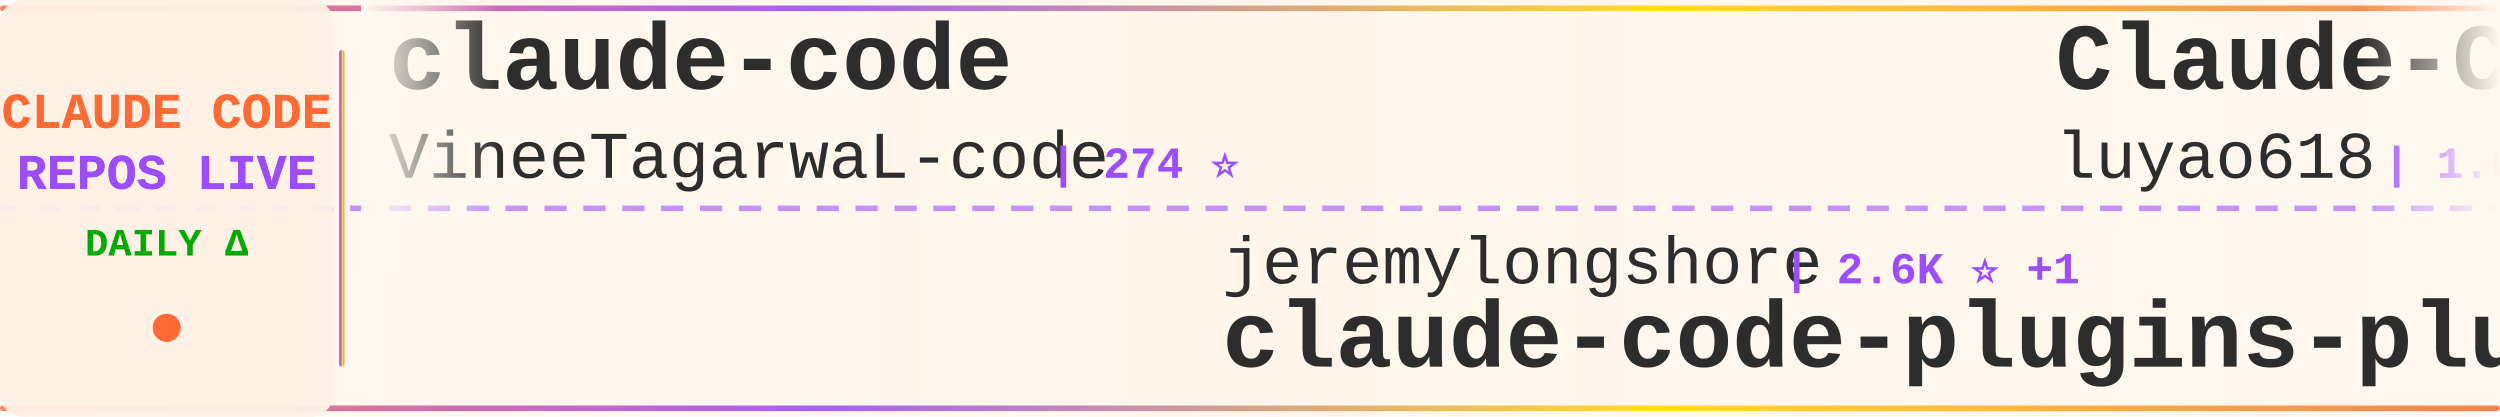
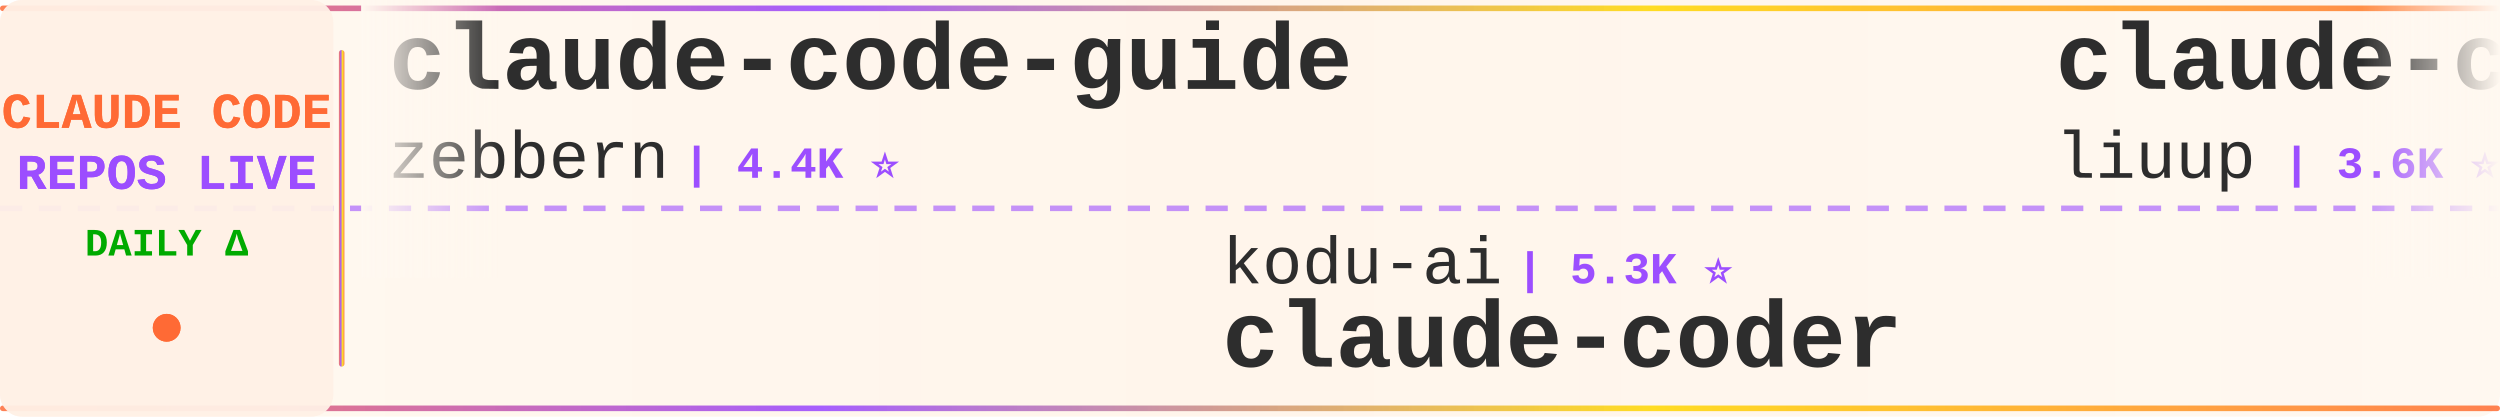
<svg xmlns="http://www.w3.org/2000/svg" width="900" height="150">
  <defs>
    <linearGradient id="tickerBg" x1="0%" y1="0%" x2="100%" y2="0%">
      <stop offset="0%" style="stop-color:#fff8f0;stop-opacity:0.98" />
      <stop offset="50%" style="stop-color:#fff5eb;stop-opacity:1" />
      <stop offset="100%" style="stop-color:#fff8f0;stop-opacity:0.98" />
    </linearGradient>
    <linearGradient id="borderGrad" x1="0%" y1="0%" x2="100%" y2="0%">
      <stop offset="0%" style="stop-color:#FF6B35;stop-opacity:0.85">
        <animate attributeName="stop-opacity" values="0.85;1;0.85" dur="2s" repeatCount="indefinite" />
      </stop>
      <stop offset="33%" style="stop-color:#9C4EFF;stop-opacity:0.9">
        <animate attributeName="stop-opacity" values="0.9;1;0.9" dur="2.2s" repeatCount="indefinite" />
      </stop>
      <stop offset="66%" style="stop-color:#FFD700;stop-opacity:0.85">
        <animate attributeName="stop-opacity" values="0.85;1;0.85" dur="1.8s" repeatCount="indefinite" />
      </stop>
      <stop offset="100%" style="stop-color:#FF6B35;stop-opacity:0.85">
        <animate attributeName="stop-opacity" values="0.85;1;0.85" dur="2s" repeatCount="indefinite" />
      </stop>
    </linearGradient>
    <filter id="textGlow">
      <feGaussianBlur stdDeviation="0.15" result="coloredBlur" />
      <feMerge>
        <feMergeNode in="coloredBlur" />
        <feMergeNode in="SourceGraphic" />
      </feMerge>
    </filter>
    <filter id="metricGlow">
      <feGaussianBlur stdDeviation="0.2" result="coloredBlur" />
      <feMerge>
        <feMergeNode in="coloredBlur" />
        <feMergeNode in="SourceGraphic" />
      </feMerge>
    </filter>
    <linearGradient id="leftFade" x1="0%" y1="0%" x2="100%" y2="0%">
      <stop offset="0%" style="stop-color:#fff8f0;stop-opacity:1" />
      <stop offset="100%" style="stop-color:#fff8f0;stop-opacity:0" />
    </linearGradient>
    <linearGradient id="rightFade" x1="0%" y1="0%" x2="100%" y2="0%">
      <stop offset="0%" style="stop-color:#fff8f0;stop-opacity:0" />
      <stop offset="100%" style="stop-color:#fff8f0;stop-opacity:1" />
    </linearGradient>
  </defs>
  <rect width="900" height="150" fill="url(#tickerBg)" rx="8" />
  <rect x="0" y="2" width="900" height="2" fill="url(#borderGrad)" rx="1" />
  <rect x="0" y="146" width="900" height="2" fill="url(#borderGrad)" rx="1" />
  <line x1="0" y1="75" x2="900" y2="75" stroke="#9C4EFF" stroke-width="2" stroke-dasharray="8 6" opacity="0.6" />
  <rect x="0" y="0" width="120" height="150" fill="#fff0e6" opacity="0.95" rx="8" />
  <text x="60" y="46" font-family="'Courier New', monospace" font-size="18" font-weight="bold" fill="#FF6B35" text-anchor="middle" filter="url(#textGlow)">
    CLAUDE CODE
  </text>
  <text x="60" y="68" font-family="'Courier New', monospace" font-size="18" font-weight="bold" fill="#9C4EFF" text-anchor="middle" filter="url(#textGlow)">
    REPOS LIVE
  </text>
  <text x="60" y="92" font-family="'Courier New', monospace" font-size="14" font-weight="bold" fill="#00aa00" text-anchor="middle">
    DAILY Δ
  </text>
  <circle cx="60" cy="118" r="5" fill="#FF6B35" filter="url(#metricGlow)">
    <animate attributeName="r" values="4;6;4" dur="1.5s" repeatCount="indefinite" />
    <animate attributeName="opacity" values="0.6;1;0.6" dur="1.5s" repeatCount="indefinite" />
  </circle>
  <rect x="122" y="18" width="2" height="114" fill="url(#borderGrad)" rx="1" />
  <clipPath id="tickerClip">
    <rect x="130" y="0" width="770" height="150" />
  </clipPath>
  <g clip-path="url(#tickerClip)">
    <g id="tickerItems">
      <animateTransform attributeName="transform" attributeType="XML" type="translate" from="0 0" to="-3000 0" dur="54s" repeatCount="indefinite" />
      <g transform="translate(0, 0)">
-         <text x="140" y="32" font-family="'Courier New', monospace" font-size="34" font-weight="bold" fill="#2d2d2d">claude-code</text>
-         <text x="140" y="64" font-family="'Courier New', monospace" font-size="24" font-weight="normal" fill="#2d2d2d" opacity="1.0">VineeTagarwaL-code</text>
-         <text x="378" y="64" font-family="'Courier New', monospace" font-size="16" font-weight="bold" fill="#9C4EFF"> | 274 ⭐</text>
+         <text x="140" y="32" font-family="'Courier New', monospace" font-size="34" font-weight="bold" fill="#2d2d2d">claude-code-guide</text>
+         <text x="140" y="64" font-family="'Courier New', monospace" font-size="24" font-weight="normal" fill="#2d2d2d" opacity="1.0">zebbern</text>
+         <text x="246" y="64" font-family="'Courier New', monospace" font-size="16" font-weight="bold" fill="#9C4EFF"> | 4.4K ⭐</text>
      </g>
      <g transform="translate(300, 0)">
-         <text x="140" y="102" font-family="'Courier New', monospace" font-size="24" font-weight="normal" fill="#2d2d2d" opacity="1.0">jeremylongshore</text>
-         <text x="342" y="102" font-family="'Courier New', monospace" font-size="16" font-weight="bold" fill="#9C4EFF"> | 2.6K ⭐ +1</text>
-         <text x="140" y="132" font-family="'Courier New', monospace" font-size="34" font-weight="bold" fill="#2d2d2d">claude-code-plugins-plus...</text>
+         <text x="140" y="102" font-family="'Courier New', monospace" font-size="24" font-weight="normal" fill="#2d2d2d" opacity="1.0">kodu-ai</text>
+         <text x="246" y="102" font-family="'Courier New', monospace" font-size="16" font-weight="bold" fill="#9C4EFF"> | 5.3K ⭐</text>
+         <text x="140" y="132" font-family="'Courier New', monospace" font-size="34" font-weight="bold" fill="#2d2d2d">claude-coder</text>
      </g>
      <g transform="translate(600, 0)">
-         <text x="140" y="32" font-family="'Courier New', monospace" font-size="34" font-weight="bold" fill="#2d2d2d">Claude-Code-Source-Study</text>
-         <text x="140" y="64" font-family="'Courier New', monospace" font-size="24" font-weight="normal" fill="#2d2d2d" opacity="1.0">luyao618</text>
-         <text x="258" y="64" font-family="'Courier New', monospace" font-size="16" font-weight="bold" fill="#9C4EFF"> | 1.6K ⭐</text>
+         <text x="140" y="32" font-family="'Courier New', monospace" font-size="34" font-weight="bold" fill="#2d2d2d">claude-code-analysis</text>
+         <text x="140" y="64" font-family="'Courier New', monospace" font-size="24" font-weight="normal" fill="#2d2d2d" opacity="1.0">liuup</text>
+         <text x="222" y="64" font-family="'Courier New', monospace" font-size="16" font-weight="bold" fill="#9C4EFF"> | 3.6K ⭐ +2</text>
      </g>
      <g transform="translate(900, 0)">
-         <text x="140" y="102" font-family="'Courier New', monospace" font-size="24" font-weight="normal" fill="#2d2d2d" opacity="1.0">OrcaWhisper</text>
-         <text x="294" y="102" font-family="'Courier New', monospace" font-size="16" font-weight="bold" fill="#9C4EFF"> | 86 ⭐</text>
-         <text x="140" y="132" font-family="'Courier New', monospace" font-size="34" font-weight="bold" fill="#2d2d2d">Claude-Code</text>
+         <text x="140" y="102" font-family="'Courier New', monospace" font-size="24" font-weight="normal" fill="#2d2d2d" opacity="1.0">disler</text>
+         <text x="234" y="102" font-family="'Courier New', monospace" font-size="16" font-weight="bold" fill="#9C4EFF"> | 1.5K ⭐ +1</text>
+         <text x="140" y="132" font-family="'Courier New', monospace" font-size="34" font-weight="bold" fill="#2d2d2d">pi-vs-claude-code</text>
      </g>
      <g transform="translate(1200, 0)">
-         <text x="140" y="32" font-family="'Courier New', monospace" font-size="34" font-weight="bold" fill="#2d2d2d">claude-code-harness</text>
-         <text x="140" y="64" font-family="'Courier New', monospace" font-size="24" font-weight="normal" fill="#2d2d2d" opacity="1.0">Chachamaru127</text>
-         <text x="318" y="64" font-family="'Courier New', monospace" font-size="16" font-weight="bold" fill="#9C4EFF"> | 3.0K ⭐ +2</text>
+         <text x="140" y="32" font-family="'Courier New', monospace" font-size="34" font-weight="bold" fill="#2d2d2d">claude-code-sourcemap</text>
+         <text x="140" y="64" font-family="'Courier New', monospace" font-size="24" font-weight="normal" fill="#2d2d2d" opacity="1.0">ChinaSiro</text>
+         <text x="270" y="64" font-family="'Courier New', monospace" font-size="16" font-weight="bold" fill="#9C4EFF"> | 9.6K ⭐ +3</text>
      </g>
      <g transform="translate(1500, 0)">
-         <text x="140" y="102" font-family="'Courier New', monospace" font-size="24" font-weight="normal" fill="#2d2d2d" opacity="1.0">krusemediallc</text>
-         <text x="318" y="102" font-family="'Courier New', monospace" font-size="16" font-weight="bold" fill="#9C4EFF"> | 1.0K ⭐</text>
-         <text x="140" y="132" font-family="'Courier New', monospace" font-size="34" font-weight="bold" fill="#2d2d2d">arcads-claude-code</text>
+         <text x="140" y="102" font-family="'Courier New', monospace" font-size="24" font-weight="normal" fill="#2d2d2d" opacity="1.0">1rgs</text>
+         <text x="210" y="102" font-family="'Courier New', monospace" font-size="16" font-weight="bold" fill="#9C4EFF"> | 3.7K ⭐</text>
+         <text x="140" y="132" font-family="'Courier New', monospace" font-size="34" font-weight="bold" fill="#2d2d2d">claude-code-proxy</text>
      </g>
      <g transform="translate(1800, 0)">
-         <text x="140" y="32" font-family="'Courier New', monospace" font-size="34" font-weight="bold" fill="#2d2d2d">everything-claude-code-z...</text>
-         <text x="140" y="64" font-family="'Courier New', monospace" font-size="24" font-weight="normal" fill="#2d2d2d" opacity="1.0">xu-xiang</text>
-         <text x="258" y="64" font-family="'Courier New', monospace" font-size="16" font-weight="bold" fill="#9C4EFF"> | 1.7K ⭐ +4</text>
+         <text x="140" y="32" font-family="'Courier New', monospace" font-size="34" font-weight="bold" fill="#2d2d2d">claude-code</text>
+         <text x="140" y="64" font-family="'Courier New', monospace" font-size="24" font-weight="normal" fill="#2d2d2d" opacity="1.0">mehmoodosman</text>
+         <text x="306" y="64" font-family="'Courier New', monospace" font-size="16" font-weight="bold" fill="#9C4EFF"> | 172 ⭐</text>
      </g>
      <g transform="translate(2100, 0)">
-         <text x="140" y="102" font-family="'Courier New', monospace" font-size="24" font-weight="normal" fill="#2d2d2d" opacity="1.0">musistudio</text>
-         <text x="282" y="102" font-family="'Courier New', monospace" font-size="16" font-weight="bold" fill="#9C4EFF"> | 36.2K ⭐ +5</text>
-         <text x="140" y="132" font-family="'Courier New', monospace" font-size="34" font-weight="bold" fill="#2d2d2d">claude-code-router</text>
+         <text x="140" y="102" font-family="'Courier New', monospace" font-size="24" font-weight="normal" fill="#2d2d2d" opacity="1.0">pedrohcgs</text>
+         <text x="270" y="102" font-family="'Courier New', monospace" font-size="16" font-weight="bold" fill="#9C4EFF"> | 1.4K ⭐</text>
+         <text x="140" y="132" font-family="'Courier New', monospace" font-size="34" font-weight="bold" fill="#2d2d2d">claude-code-my-workflow</text>
      </g>
      <g transform="translate(2400, 0)">
-         <text x="140" y="32" font-family="'Courier New', monospace" font-size="34" font-weight="bold" fill="#2d2d2d">edmunds-claude-code</text>
-         <text x="140" y="64" font-family="'Courier New', monospace" font-size="24" font-weight="normal" fill="#2d2d2d" opacity="1.0">edmund-io</text>
-         <text x="270" y="64" font-family="'Courier New', monospace" font-size="16" font-weight="bold" fill="#9C4EFF"> | 1.5K ⭐</text>
+         <text x="140" y="32" font-family="'Courier New', monospace" font-size="34" font-weight="bold" fill="#2d2d2d">arcads-claude-code</text>
+         <text x="140" y="64" font-family="'Courier New', monospace" font-size="24" font-weight="normal" fill="#2d2d2d" opacity="1.0">krusemediallc</text>
+         <text x="318" y="64" font-family="'Courier New', monospace" font-size="16" font-weight="bold" fill="#9C4EFF"> | 1.0K ⭐ +1</text>
      </g>
      <g transform="translate(2700, 0)">
-         <text x="140" y="102" font-family="'Courier New', monospace" font-size="24" font-weight="normal" fill="#2d2d2d" opacity="1.0">xorespesp</text>
-         <text x="270" y="102" font-family="'Courier New', monospace" font-size="16" font-weight="bold" fill="#9C4EFF"> | 231 ⭐</text>
-         <text x="140" y="132" font-family="'Courier New', monospace" font-size="34" font-weight="bold" fill="#2d2d2d">claude-code</text>
+         <text x="140" y="102" font-family="'Courier New', monospace" font-size="24" font-weight="normal" fill="#2d2d2d" opacity="1.0">frankbria</text>
+         <text x="270" y="102" font-family="'Courier New', monospace" font-size="16" font-weight="bold" fill="#9C4EFF"> | 9.6K ⭐</text>
+         <text x="140" y="132" font-family="'Courier New', monospace" font-size="34" font-weight="bold" fill="#2d2d2d">ralph-claude-code</text>
      </g>
      <g transform="translate(3000, 0)">
-         <text x="140" y="32" font-family="'Courier New', monospace" font-size="34" font-weight="bold" fill="#2d2d2d">claude-code</text>
-         <text x="140" y="64" font-family="'Courier New', monospace" font-size="24" font-weight="normal" fill="#2d2d2d" opacity="1.0">VineeTagarwaL-code</text>
-         <text x="378" y="64" font-family="'Courier New', monospace" font-size="16" font-weight="bold" fill="#9C4EFF"> | 274 ⭐</text>
+         <text x="140" y="32" font-family="'Courier New', monospace" font-size="34" font-weight="bold" fill="#2d2d2d">claude-code-guide</text>
+         <text x="140" y="64" font-family="'Courier New', monospace" font-size="24" font-weight="normal" fill="#2d2d2d" opacity="1.0">zebbern</text>
+         <text x="246" y="64" font-family="'Courier New', monospace" font-size="16" font-weight="bold" fill="#9C4EFF"> | 4.4K ⭐</text>
      </g>
      <g transform="translate(3300, 0)">
-         <text x="140" y="102" font-family="'Courier New', monospace" font-size="24" font-weight="normal" fill="#2d2d2d" opacity="1.0">jeremylongshore</text>
-         <text x="342" y="102" font-family="'Courier New', monospace" font-size="16" font-weight="bold" fill="#9C4EFF"> | 2.6K ⭐ +1</text>
-         <text x="140" y="132" font-family="'Courier New', monospace" font-size="34" font-weight="bold" fill="#2d2d2d">claude-code-plugins-plus...</text>
+         <text x="140" y="102" font-family="'Courier New', monospace" font-size="24" font-weight="normal" fill="#2d2d2d" opacity="1.0">kodu-ai</text>
+         <text x="246" y="102" font-family="'Courier New', monospace" font-size="16" font-weight="bold" fill="#9C4EFF"> | 5.3K ⭐</text>
+         <text x="140" y="132" font-family="'Courier New', monospace" font-size="34" font-weight="bold" fill="#2d2d2d">claude-coder</text>
      </g>
      <g transform="translate(3600, 0)">
-         <text x="140" y="32" font-family="'Courier New', monospace" font-size="34" font-weight="bold" fill="#2d2d2d">Claude-Code-Source-Study</text>
-         <text x="140" y="64" font-family="'Courier New', monospace" font-size="24" font-weight="normal" fill="#2d2d2d" opacity="1.0">luyao618</text>
-         <text x="258" y="64" font-family="'Courier New', monospace" font-size="16" font-weight="bold" fill="#9C4EFF"> | 1.6K ⭐</text>
+         <text x="140" y="32" font-family="'Courier New', monospace" font-size="34" font-weight="bold" fill="#2d2d2d">claude-code-analysis</text>
+         <text x="140" y="64" font-family="'Courier New', monospace" font-size="24" font-weight="normal" fill="#2d2d2d" opacity="1.0">liuup</text>
+         <text x="222" y="64" font-family="'Courier New', monospace" font-size="16" font-weight="bold" fill="#9C4EFF"> | 3.6K ⭐ +2</text>
      </g>
      <g transform="translate(3900, 0)">
-         <text x="140" y="102" font-family="'Courier New', monospace" font-size="24" font-weight="normal" fill="#2d2d2d" opacity="1.0">OrcaWhisper</text>
-         <text x="294" y="102" font-family="'Courier New', monospace" font-size="16" font-weight="bold" fill="#9C4EFF"> | 86 ⭐</text>
-         <text x="140" y="132" font-family="'Courier New', monospace" font-size="34" font-weight="bold" fill="#2d2d2d">Claude-Code</text>
+         <text x="140" y="102" font-family="'Courier New', monospace" font-size="24" font-weight="normal" fill="#2d2d2d" opacity="1.0">disler</text>
+         <text x="234" y="102" font-family="'Courier New', monospace" font-size="16" font-weight="bold" fill="#9C4EFF"> | 1.5K ⭐ +1</text>
+         <text x="140" y="132" font-family="'Courier New', monospace" font-size="34" font-weight="bold" fill="#2d2d2d">pi-vs-claude-code</text>
      </g>
    </g>
  </g>
  <rect x="130" y="0" width="50" height="100" fill="url(#leftFade)" />
  <rect x="850" y="0" width="50" height="100" fill="url(#rightFade)" />
</svg>
